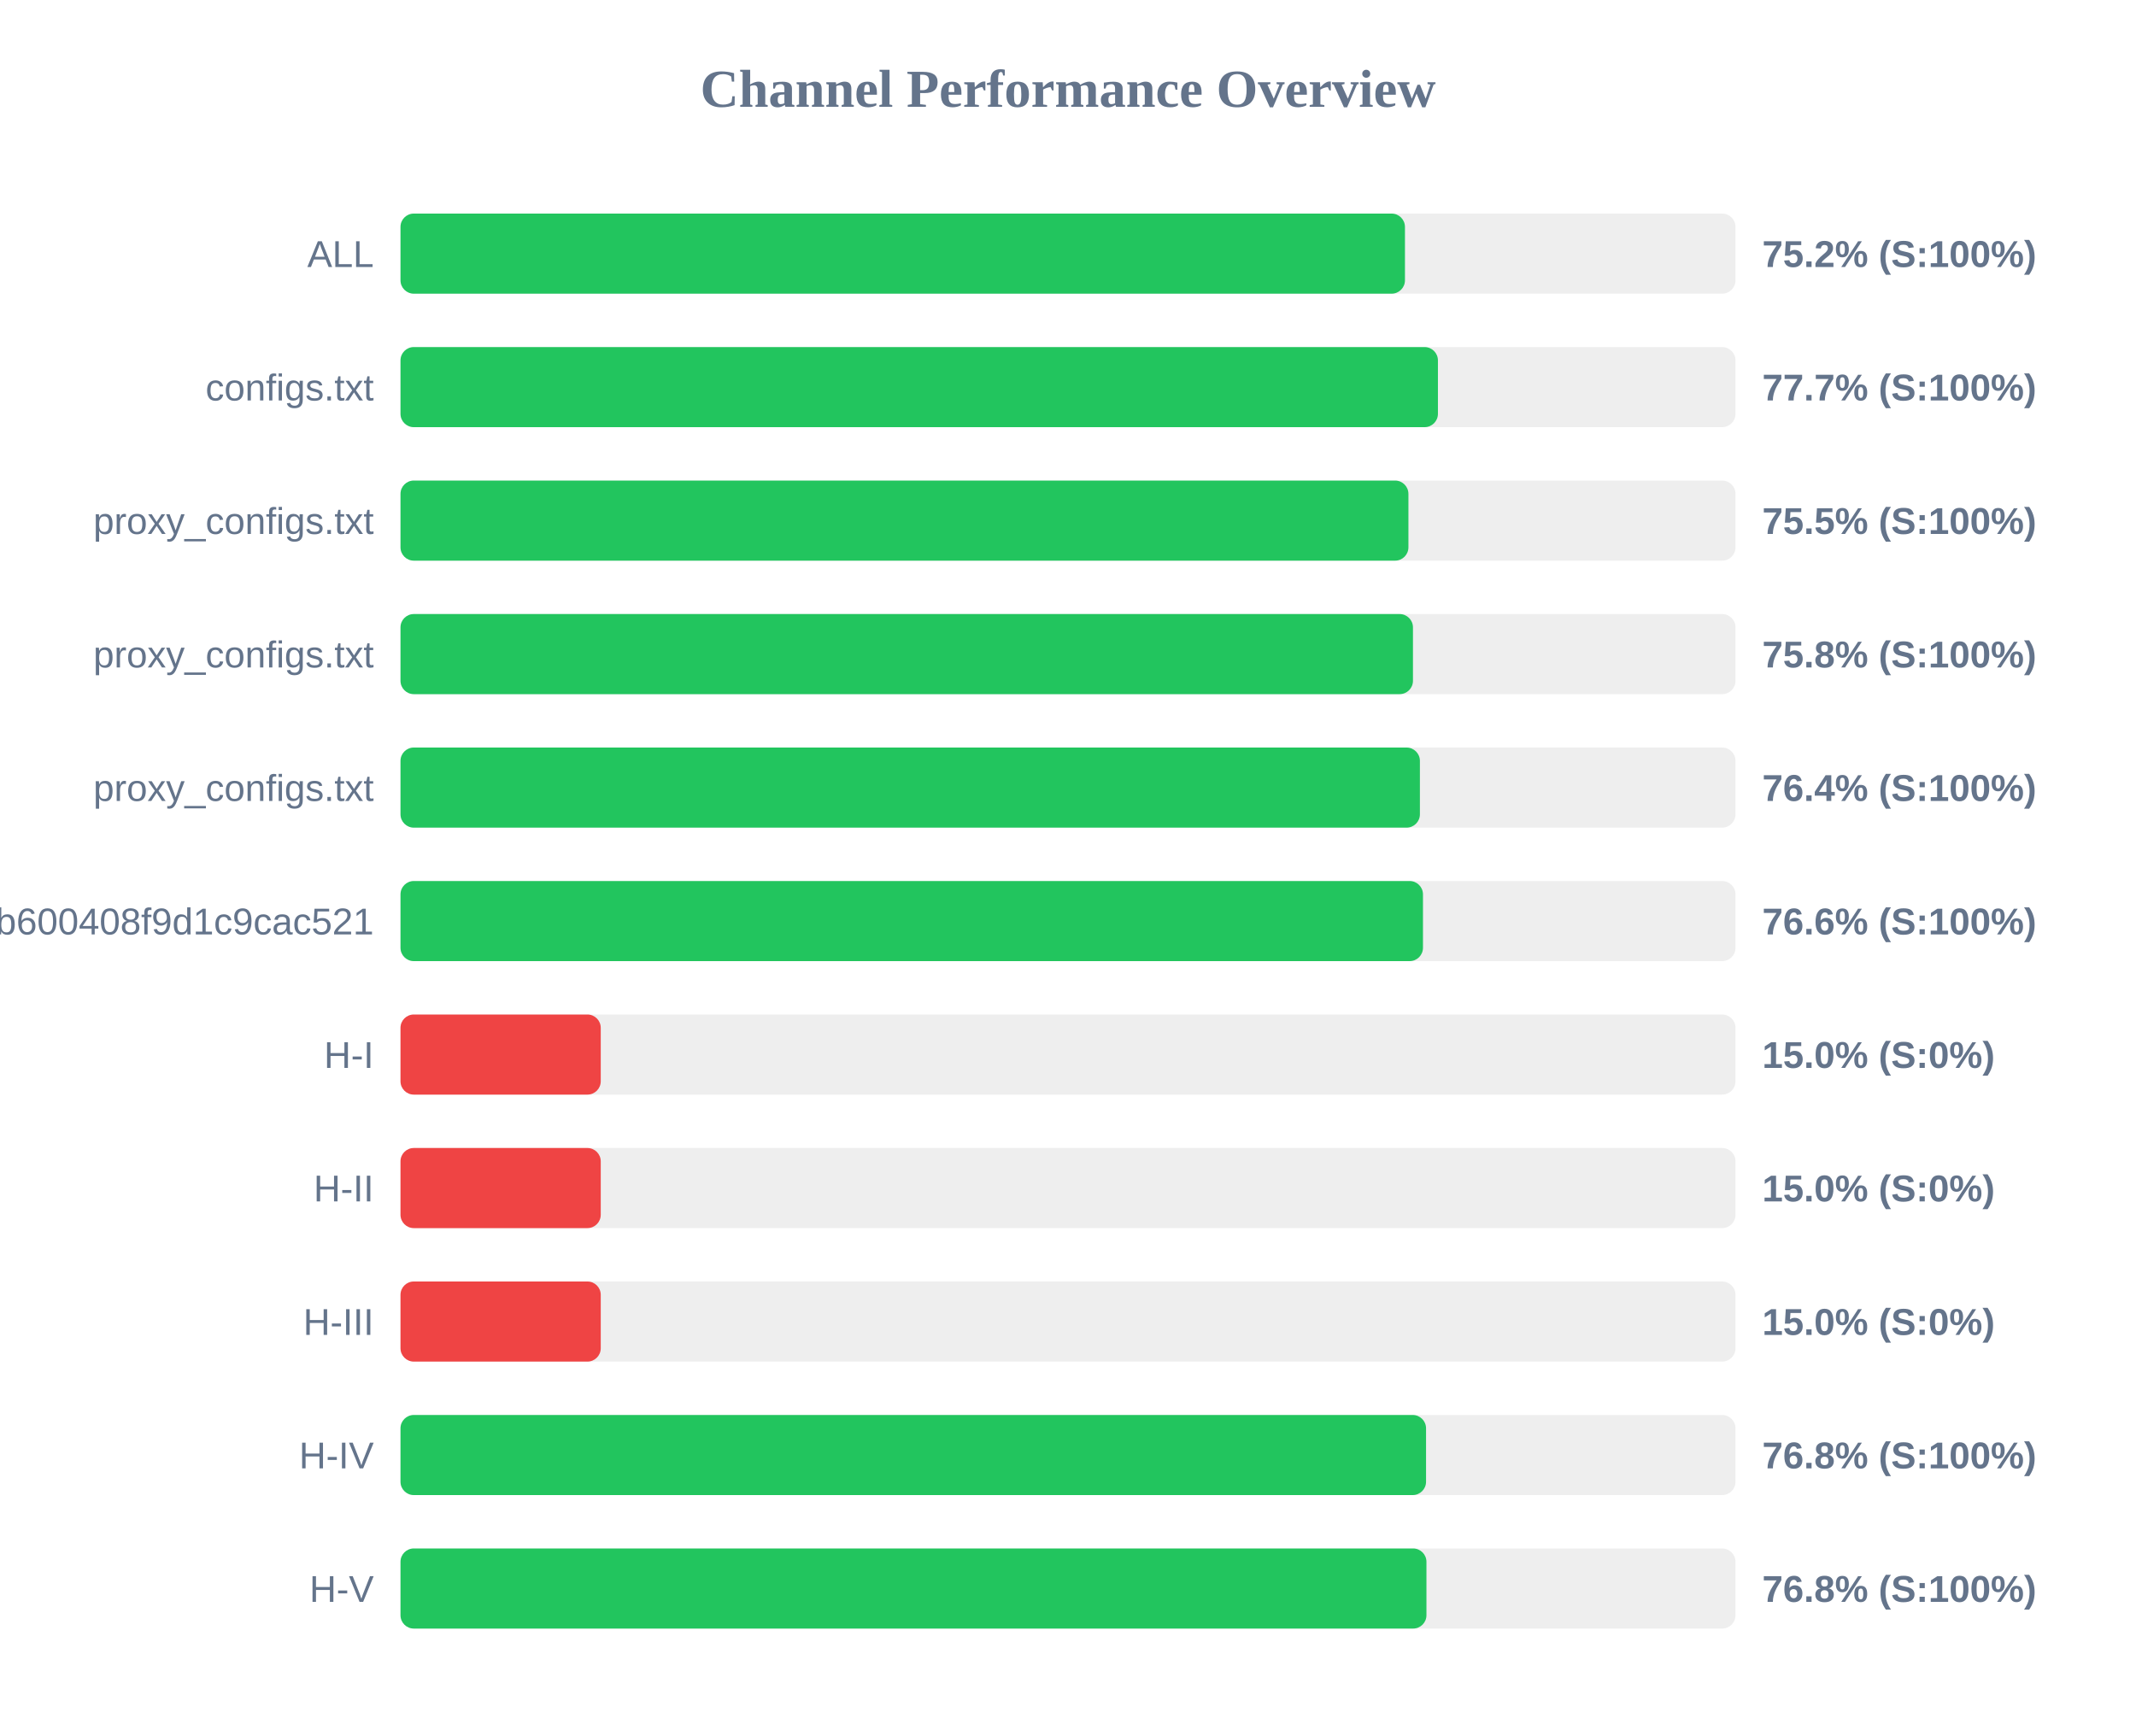
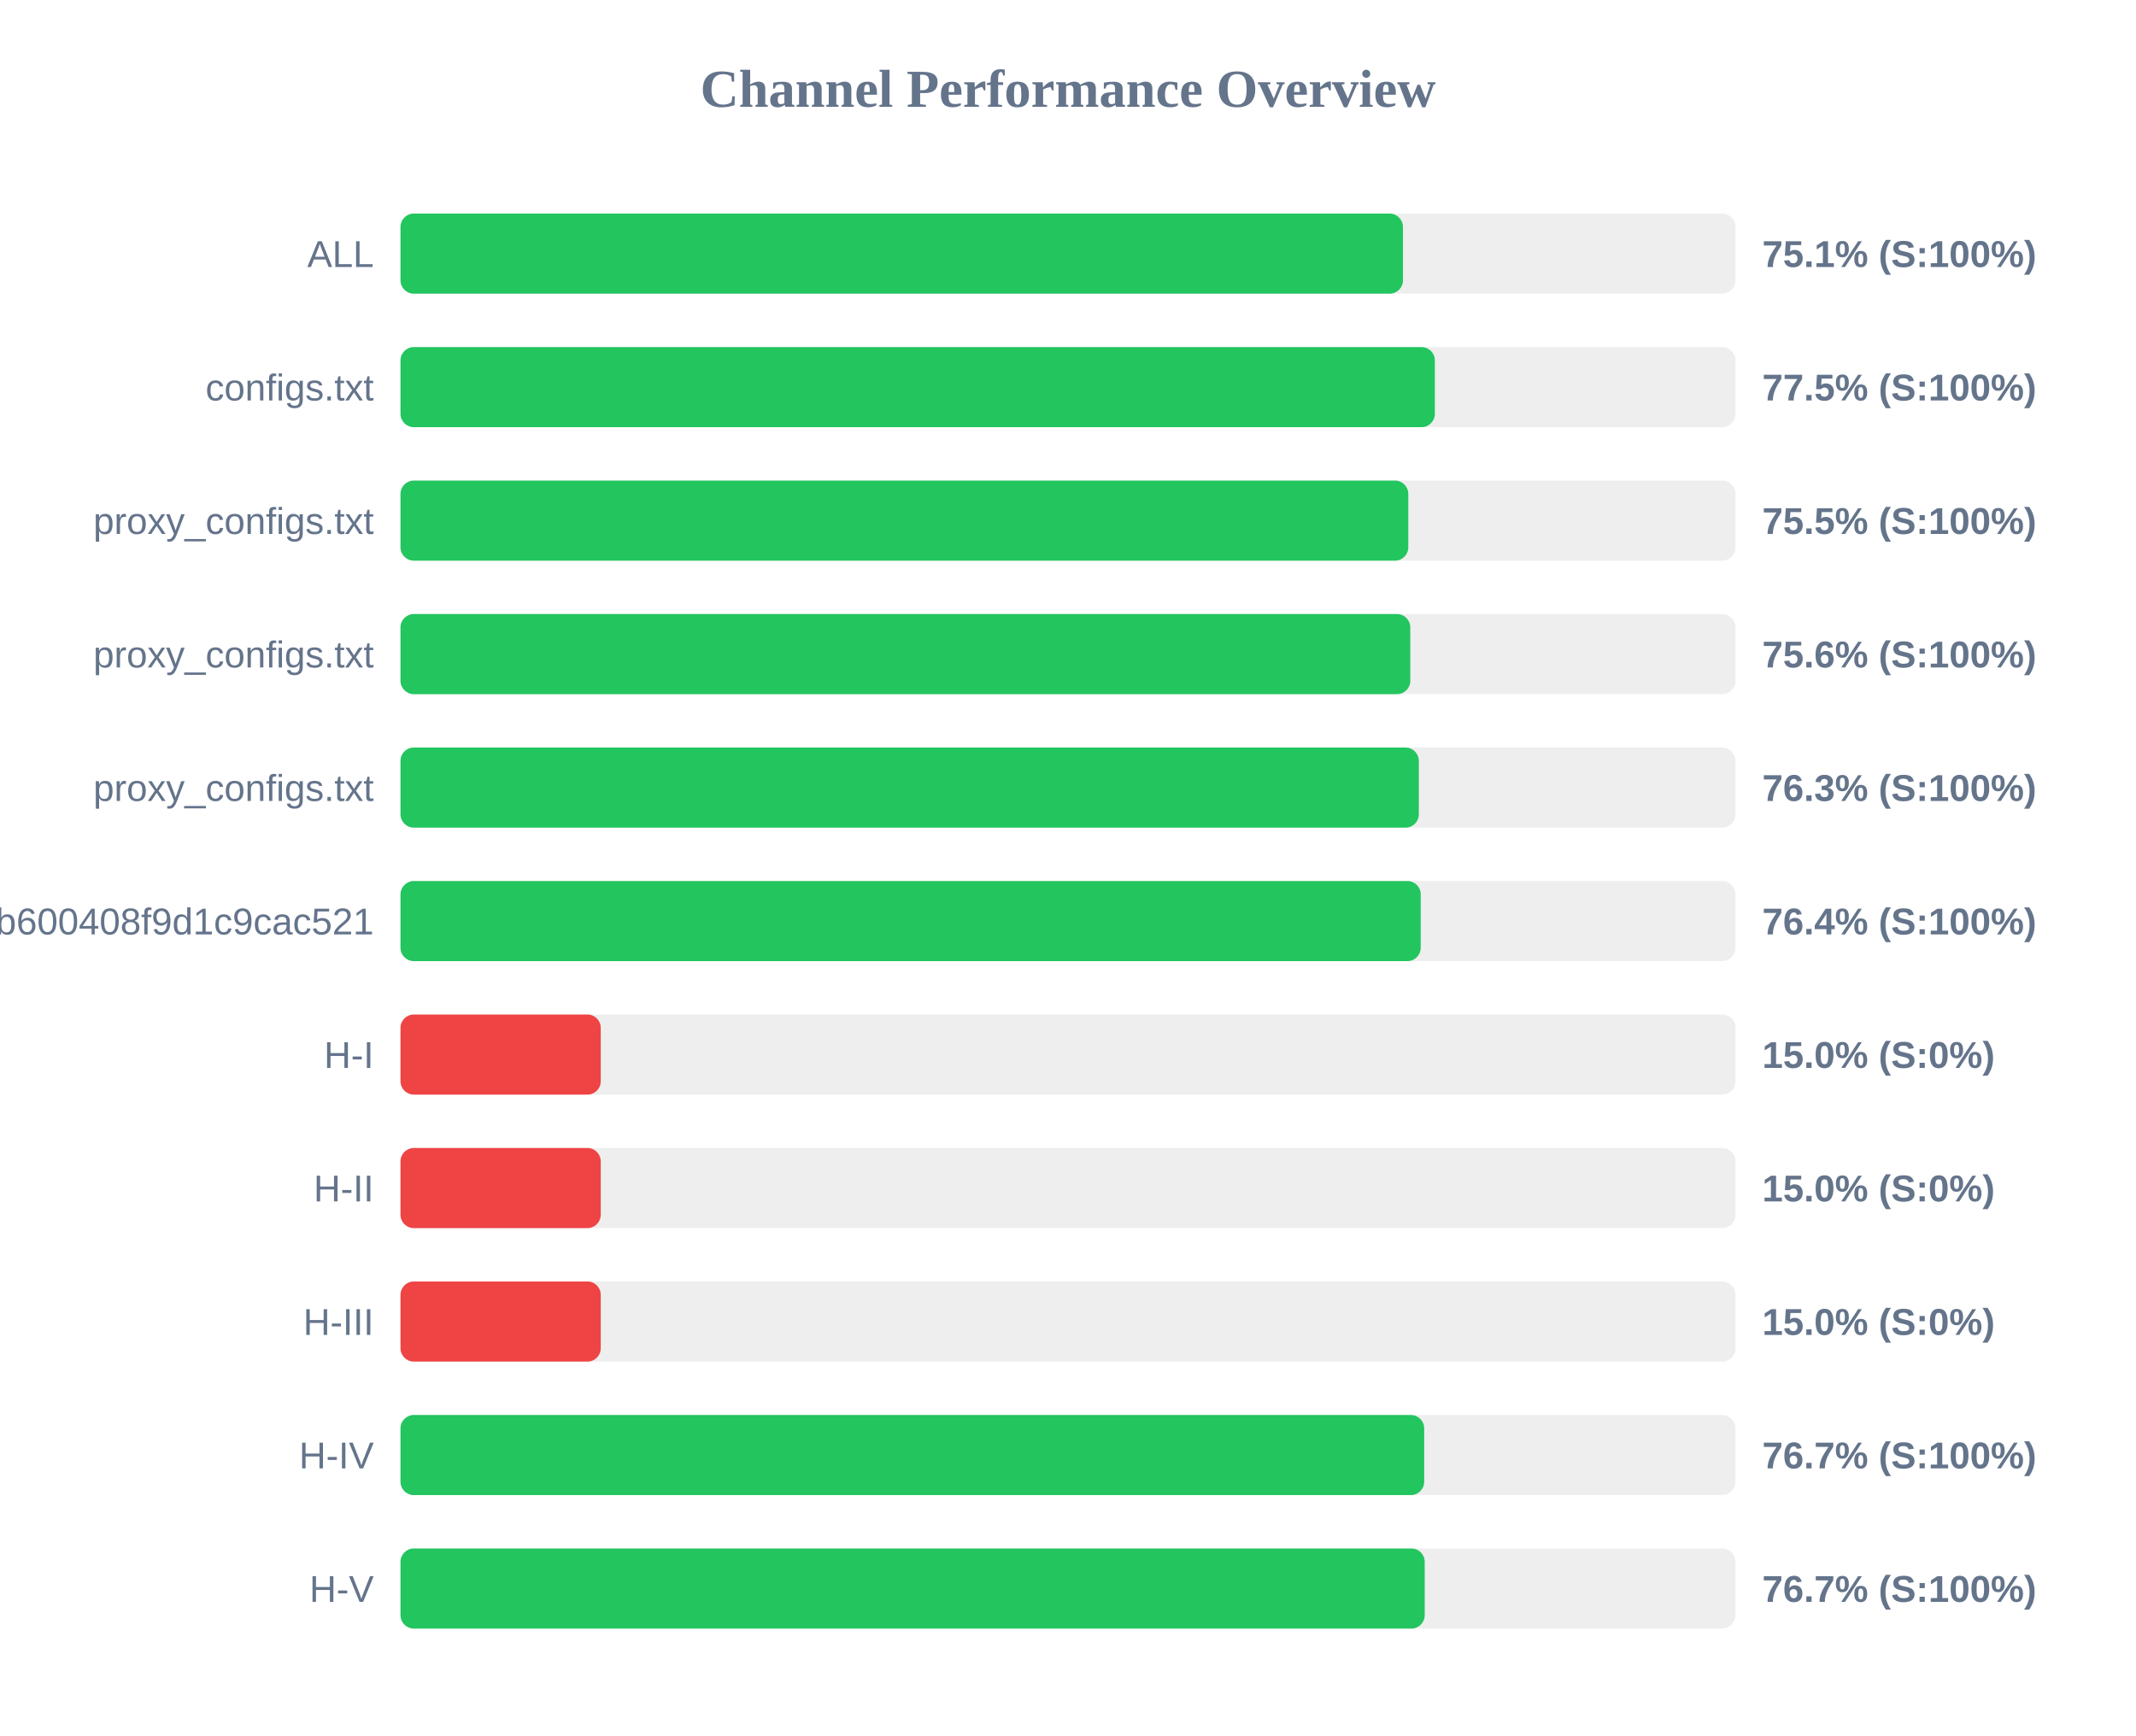
<svg xmlns="http://www.w3.org/2000/svg" width="800" height="650" version="1.1">
  <style>
        .row { font: 14px Arial; fill: #64748b; }
        .score { font: bold 14px Arial; fill: #64748b; }
    </style>
  <text x="400" y="40" text-anchor="middle" font-size="20px" font-weight="bold" fill="#64748b">Channel Performance Overview</text>
  <rect x="150" y="80" width="500" height="30" fill="#eee" rx="5" />
-   <rect x="150" y="80" width="376.2" height="30" fill="#22c55e" rx="5" />
+   <rect x="150" y="80" width="375.45" height="30" fill="#22c55e" rx="5" />
  <text x="140" y="100" text-anchor="end" class="row">ALL</text>
-   <text x="660" y="100" text-anchor="start" class="score">75.2% (S:100%)</text>
+   <text x="660" y="100" text-anchor="start" class="score">75.1% (S:100%)</text>
  <rect x="150" y="130" width="500" height="30" fill="#eee" rx="5" />
-   <rect x="150" y="130" width="388.55" height="30" fill="#22c55e" rx="5" />
+   <rect x="150" y="130" width="387.4" height="30" fill="#22c55e" rx="5" />
  <text x="140" y="150" text-anchor="end" class="row">configs.txt</text>
-   <text x="660" y="150" text-anchor="start" class="score">77.7% (S:100%)</text>
+   <text x="660" y="150" text-anchor="start" class="score">77.5% (S:100%)</text>
  <rect x="150" y="180" width="500" height="30" fill="#eee" rx="5" />
-   <rect x="150" y="180" width="377.5" height="30" fill="#22c55e" rx="5" />
+   <rect x="150" y="180" width="377.45" height="30" fill="#22c55e" rx="5" />
  <text x="140" y="200" text-anchor="end" class="row">proxy_configs.txt</text>
  <text x="660" y="200" text-anchor="start" class="score">75.5% (S:100%)</text>
  <rect x="150" y="230" width="500" height="30" fill="#eee" rx="5" />
-   <rect x="150" y="230" width="379.2" height="30" fill="#22c55e" rx="5" />
+   <rect x="150" y="230" width="378.2" height="30" fill="#22c55e" rx="5" />
  <text x="140" y="250" text-anchor="end" class="row">proxy_configs.txt</text>
-   <text x="660" y="250" text-anchor="start" class="score">75.8% (S:100%)</text>
+   <text x="660" y="250" text-anchor="start" class="score">75.6% (S:100%)</text>
  <rect x="150" y="280" width="500" height="30" fill="#eee" rx="5" />
-   <rect x="150" y="280" width="381.8" height="30" fill="#22c55e" rx="5" />
+   <rect x="150" y="280" width="381.4" height="30" fill="#22c55e" rx="5" />
  <text x="140" y="300" text-anchor="end" class="row">proxy_configs.txt</text>
-   <text x="660" y="300" text-anchor="start" class="score">76.4% (S:100%)</text>
+   <text x="660" y="300" text-anchor="start" class="score">76.3% (S:100%)</text>
  <rect x="150" y="330" width="500" height="30" fill="#eee" rx="5" />
-   <rect x="150" y="330" width="382.95" height="30" fill="#22c55e" rx="5" />
+   <rect x="150" y="330" width="382.1" height="30" fill="#22c55e" rx="5" />
  <text x="140" y="350" text-anchor="end" class="row">subscribe?token=1ccaea07b8047b600408f9d1c9cac521</text>
-   <text x="660" y="350" text-anchor="start" class="score">76.6% (S:100%)</text>
+   <text x="660" y="350" text-anchor="start" class="score">76.4% (S:100%)</text>
  <rect x="150" y="380" width="500" height="30" fill="#eee" rx="5" />
  <rect x="150" y="380" width="75.0" height="30" fill="#ef4444" rx="5" />
  <text x="140" y="400" text-anchor="end" class="row">H-I</text>
  <text x="660" y="400" text-anchor="start" class="score">15.0% (S:0%)</text>
  <rect x="150" y="430" width="500" height="30" fill="#eee" rx="5" />
  <rect x="150" y="430" width="75.0" height="30" fill="#ef4444" rx="5" />
  <text x="140" y="450" text-anchor="end" class="row">H-II</text>
  <text x="660" y="450" text-anchor="start" class="score">15.0% (S:0%)</text>
  <rect x="150" y="480" width="500" height="30" fill="#eee" rx="5" />
  <rect x="150" y="480" width="75.0" height="30" fill="#ef4444" rx="5" />
  <text x="140" y="500" text-anchor="end" class="row">H-III</text>
  <text x="660" y="500" text-anchor="start" class="score">15.0% (S:0%)</text>
  <rect x="150" y="530" width="500" height="30" fill="#eee" rx="5" />
-   <rect x="150" y="530" width="384.1" height="30" fill="#22c55e" rx="5" />
+   <rect x="150" y="530" width="383.4" height="30" fill="#22c55e" rx="5" />
  <text x="140" y="550" text-anchor="end" class="row">H-IV</text>
-   <text x="660" y="550" text-anchor="start" class="score">76.8% (S:100%)</text>
+   <text x="660" y="550" text-anchor="start" class="score">76.7% (S:100%)</text>
  <rect x="150" y="580" width="500" height="30" fill="#eee" rx="5" />
-   <rect x="150" y="580" width="384.25" height="30" fill="#22c55e" rx="5" />
+   <rect x="150" y="580" width="383.6" height="30" fill="#22c55e" rx="5" />
  <text x="140" y="600" text-anchor="end" class="row">H-V</text>
-   <text x="660" y="600" text-anchor="start" class="score">76.8% (S:100%)</text>
+   <text x="660" y="600" text-anchor="start" class="score">76.7% (S:100%)</text>
</svg>
